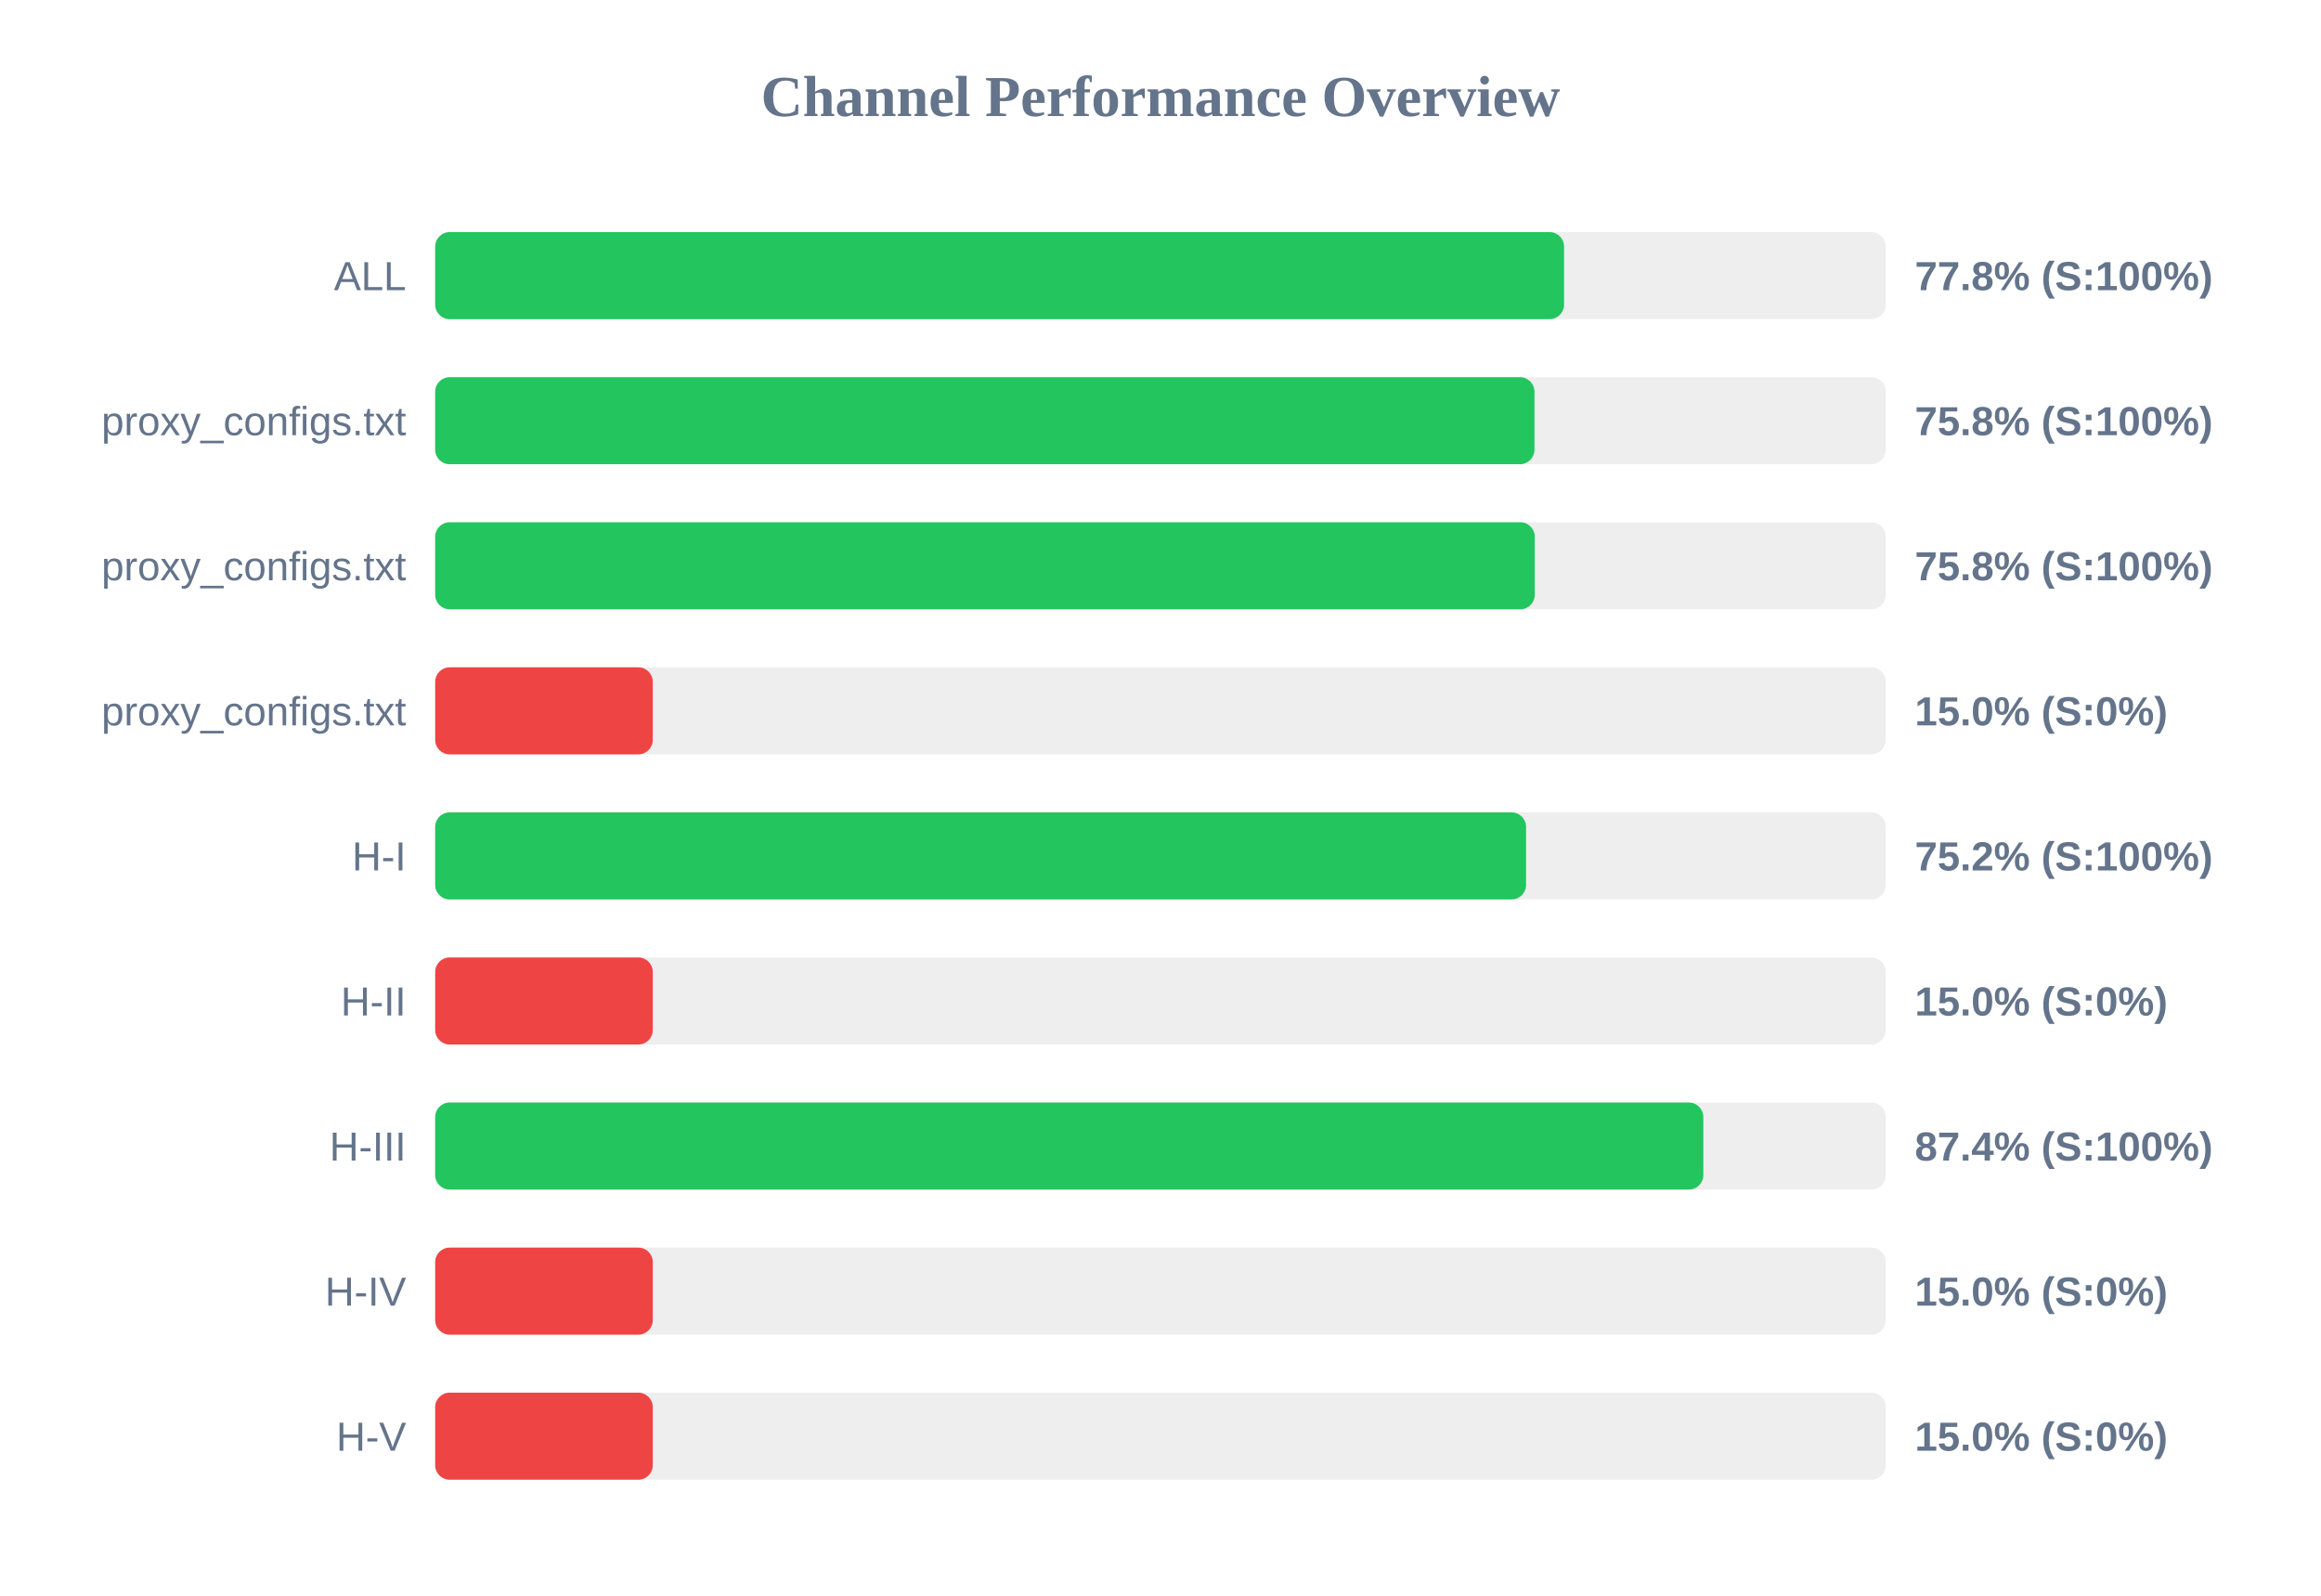
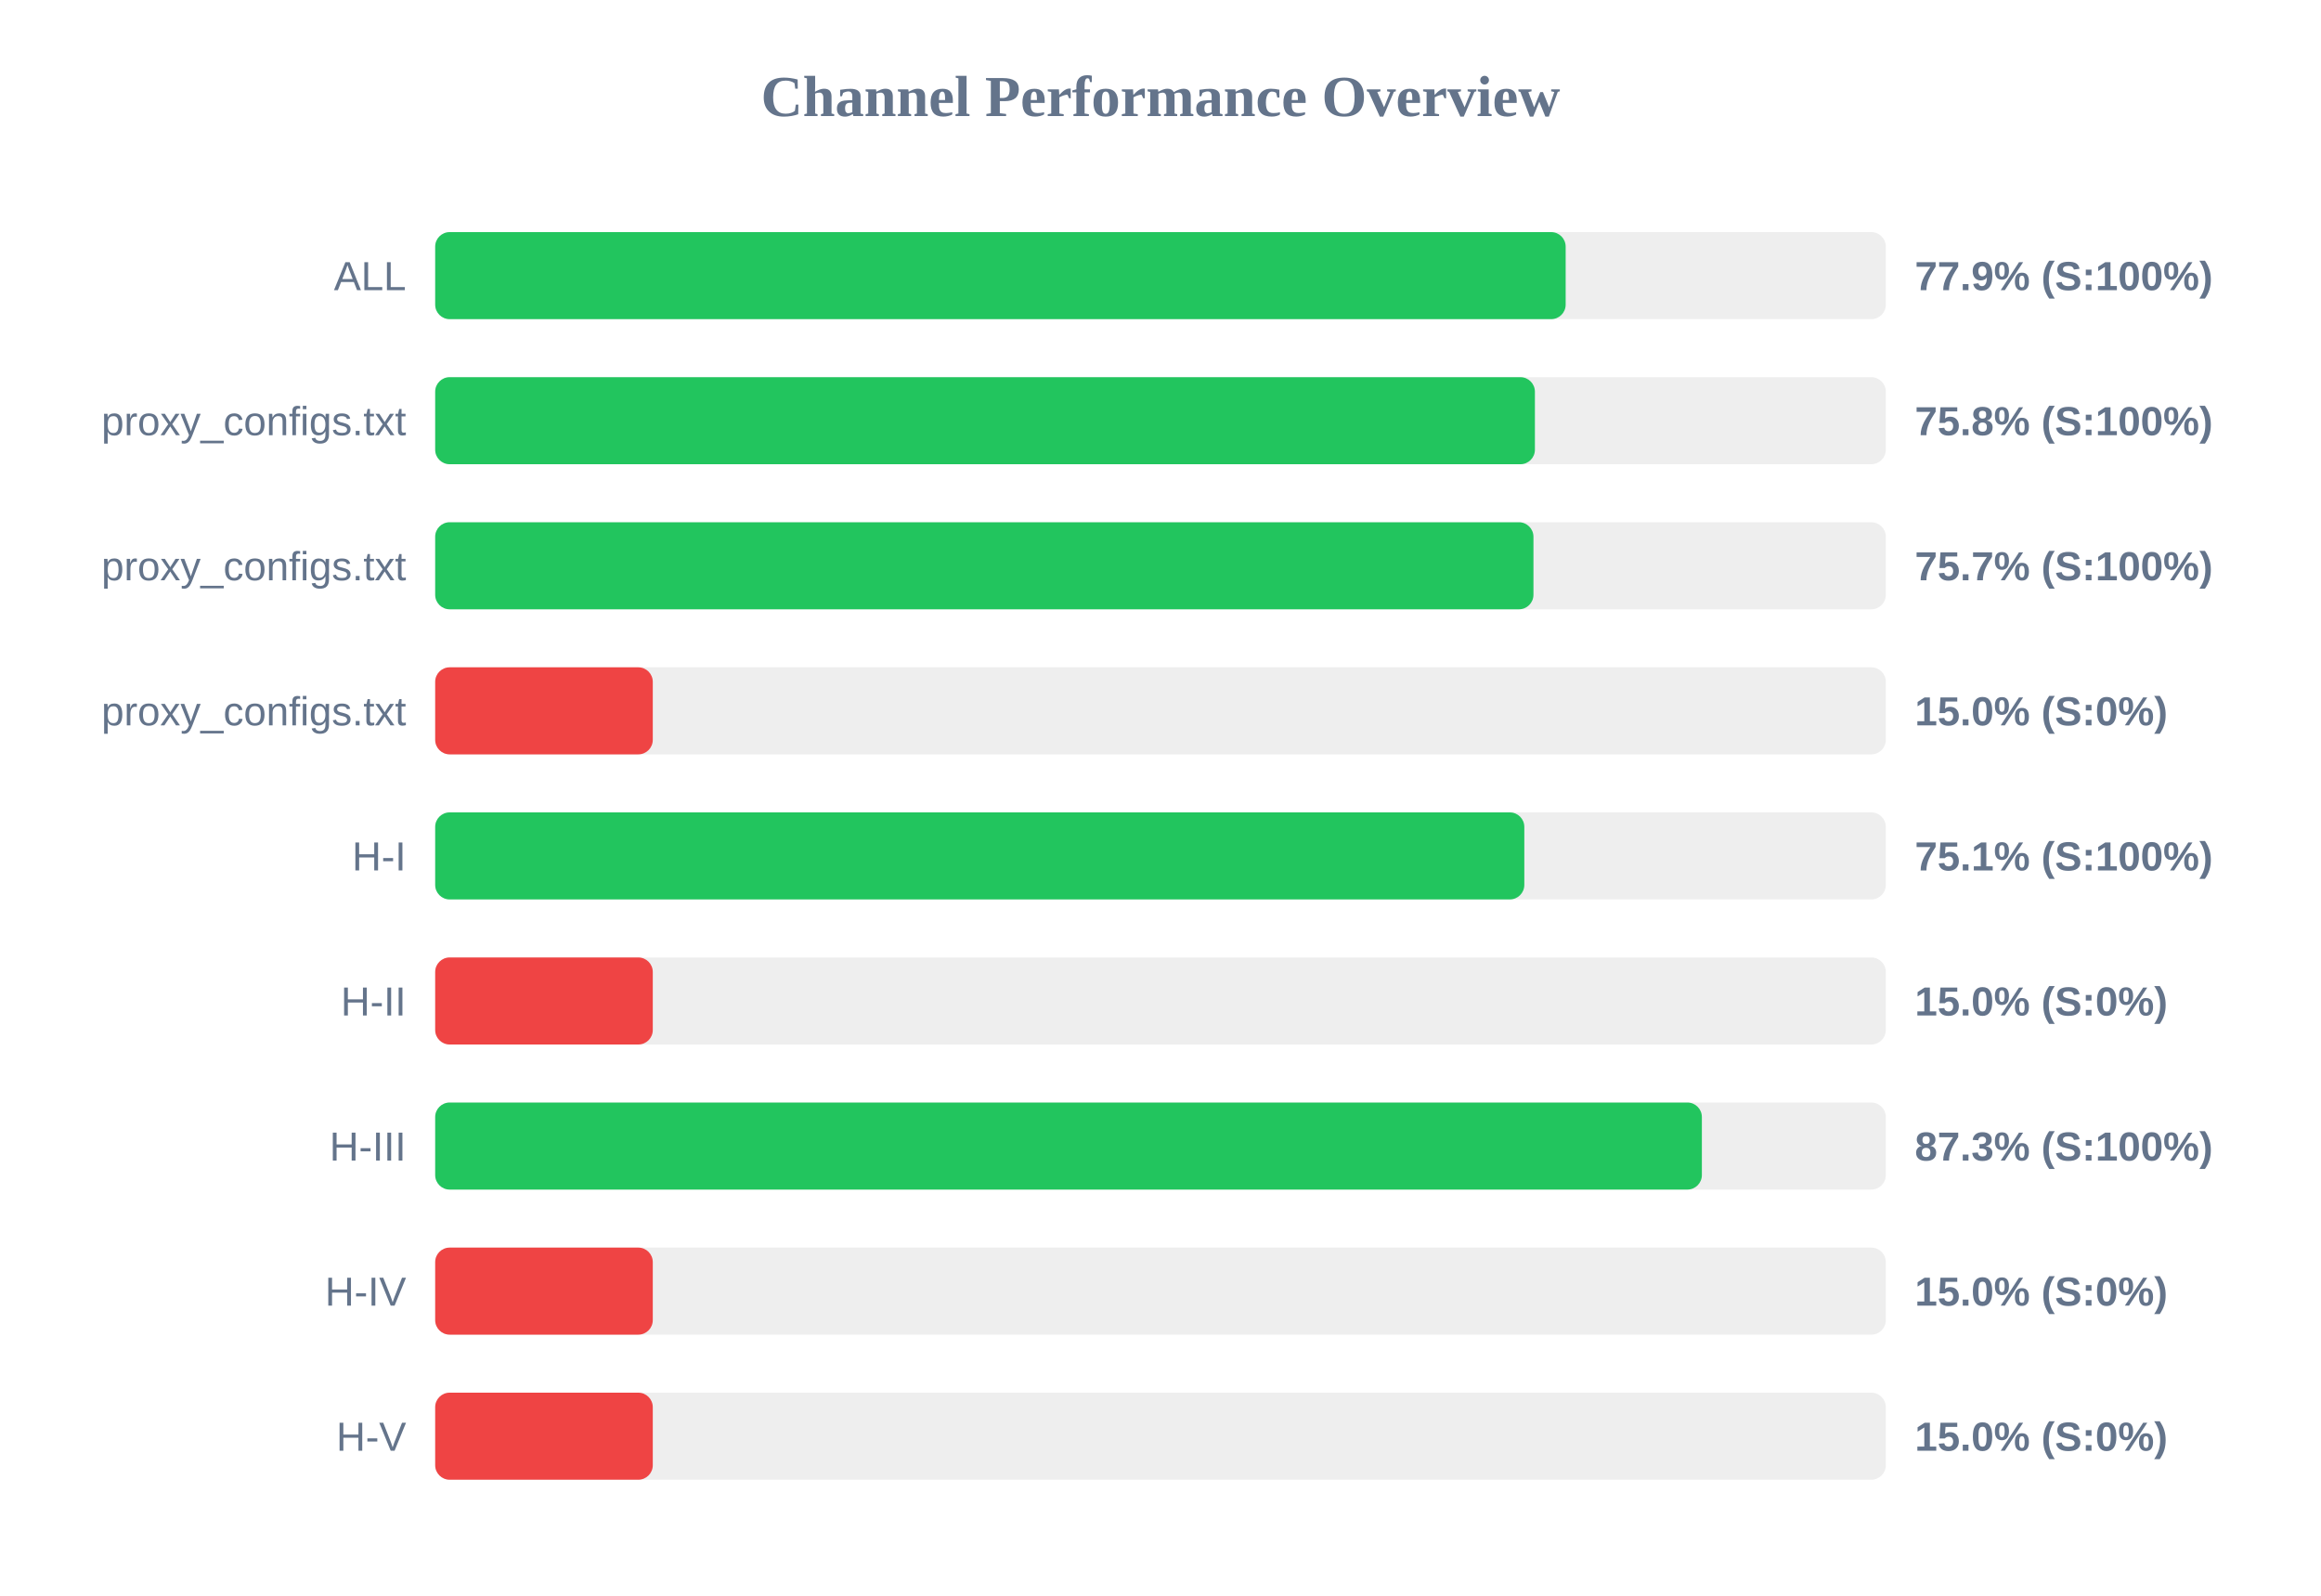
<svg xmlns="http://www.w3.org/2000/svg" width="800" height="550" version="1.1">
  <style>
        .row { font: 14px Arial; fill: #64748b; }
        .score { font: bold 14px Arial; fill: #64748b; }
    </style>
  <text x="400" y="40" text-anchor="middle" font-size="20px" font-weight="bold" fill="#64748b">Channel Performance Overview</text>
  <rect x="150" y="80" width="500" height="30" fill="#eee" rx="5" />
-   <rect x="150" y="80" width="389.1" height="30" fill="#22c55e" rx="5" />
+   <rect x="150" y="80" width="389.65" height="30" fill="#22c55e" rx="5" />
  <text x="140" y="100" text-anchor="end" class="row">ALL</text>
-   <text x="660" y="100" text-anchor="start" class="score">77.8% (S:100%)</text>
+   <text x="660" y="100" text-anchor="start" class="score">77.9% (S:100%)</text>
  <rect x="150" y="130" width="500" height="30" fill="#eee" rx="5" />
-   <rect x="150" y="130" width="378.9" height="30" fill="#22c55e" rx="5" />
+   <rect x="150" y="130" width="379.05" height="30" fill="#22c55e" rx="5" />
  <text x="140" y="150" text-anchor="end" class="row">proxy_configs.txt</text>
  <text x="660" y="150" text-anchor="start" class="score">75.8% (S:100%)</text>
  <rect x="150" y="180" width="500" height="30" fill="#eee" rx="5" />
-   <rect x="150" y="180" width="379.0" height="30" fill="#22c55e" rx="5" />
+   <rect x="150" y="180" width="378.55" height="30" fill="#22c55e" rx="5" />
  <text x="140" y="200" text-anchor="end" class="row">proxy_configs.txt</text>
-   <text x="660" y="200" text-anchor="start" class="score">75.8% (S:100%)</text>
+   <text x="660" y="200" text-anchor="start" class="score">75.7% (S:100%)</text>
  <rect x="150" y="230" width="500" height="30" fill="#eee" rx="5" />
  <rect x="150" y="230" width="75.0" height="30" fill="#ef4444" rx="5" />
  <text x="140" y="250" text-anchor="end" class="row">proxy_configs.txt</text>
  <text x="660" y="250" text-anchor="start" class="score">15.0% (S:0%)</text>
  <rect x="150" y="280" width="500" height="30" fill="#eee" rx="5" />
-   <rect x="150" y="280" width="376.0" height="30" fill="#22c55e" rx="5" />
+   <rect x="150" y="280" width="375.4" height="30" fill="#22c55e" rx="5" />
  <text x="140" y="300" text-anchor="end" class="row">H-I</text>
-   <text x="660" y="300" text-anchor="start" class="score">75.2% (S:100%)</text>
+   <text x="660" y="300" text-anchor="start" class="score">75.1% (S:100%)</text>
  <rect x="150" y="330" width="500" height="30" fill="#eee" rx="5" />
  <rect x="150" y="330" width="75.0" height="30" fill="#ef4444" rx="5" />
  <text x="140" y="350" text-anchor="end" class="row">H-II</text>
  <text x="660" y="350" text-anchor="start" class="score">15.0% (S:0%)</text>
  <rect x="150" y="380" width="500" height="30" fill="#eee" rx="5" />
-   <rect x="150" y="380" width="437.1" height="30" fill="#22c55e" rx="5" />
+   <rect x="150" y="380" width="436.6" height="30" fill="#22c55e" rx="5" />
  <text x="140" y="400" text-anchor="end" class="row">H-III</text>
-   <text x="660" y="400" text-anchor="start" class="score">87.4% (S:100%)</text>
+   <text x="660" y="400" text-anchor="start" class="score">87.3% (S:100%)</text>
  <rect x="150" y="430" width="500" height="30" fill="#eee" rx="5" />
  <rect x="150" y="430" width="75.0" height="30" fill="#ef4444" rx="5" />
  <text x="140" y="450" text-anchor="end" class="row">H-IV</text>
  <text x="660" y="450" text-anchor="start" class="score">15.0% (S:0%)</text>
  <rect x="150" y="480" width="500" height="30" fill="#eee" rx="5" />
  <rect x="150" y="480" width="75.0" height="30" fill="#ef4444" rx="5" />
  <text x="140" y="500" text-anchor="end" class="row">H-V</text>
  <text x="660" y="500" text-anchor="start" class="score">15.0% (S:0%)</text>
</svg>
